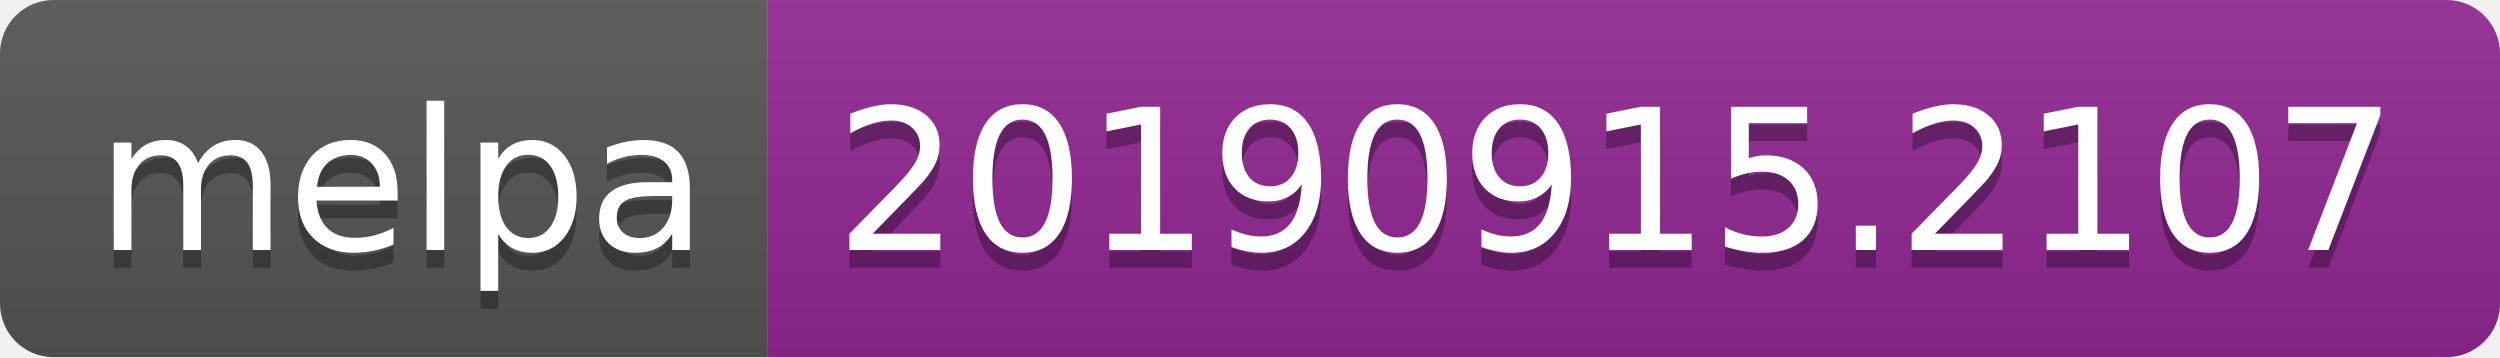
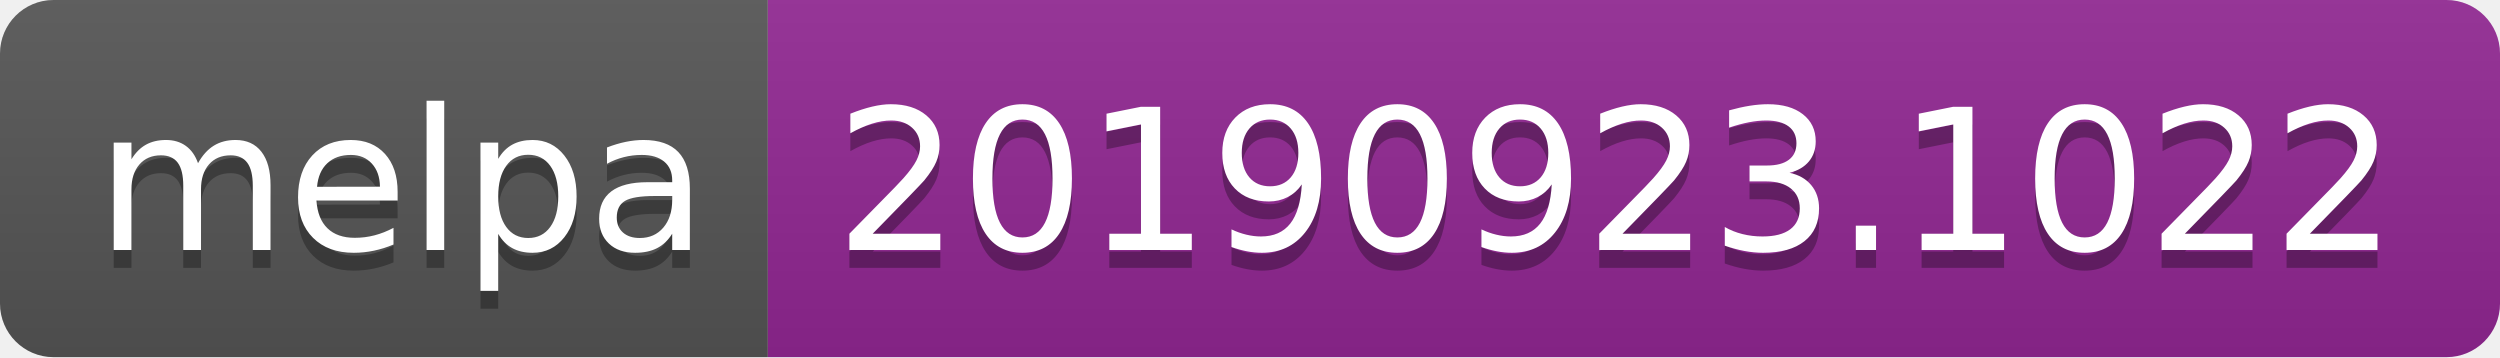
<svg xmlns="http://www.w3.org/2000/svg" width="140" height="20">
  <linearGradient id="b" x2="0" y2="100%">
    <stop offset="0" stop-color="#bbb" stop-opacity=".1" />
    <stop offset="1" stop-opacity=".1" />
  </linearGradient>
  <clipPath id="a">
    <rect width="140" height="20" rx="3" fill="#fff" />
  </clipPath>
  <g clip-path="url(#a)">
    <path fill="#555" d="M0 0h43v20H0z" />
    <path fill="#922793" d="M43 0h97v20H43z" />
    <path fill="url(#b)" d="M0 0h140v20H0z" />
  </g>
  <g fill="#fff" text-anchor="middle" font-family="DejaVu Sans,Verdana,Geneva,sans-serif" font-size="110">
    <text x="225" y="150" fill="#010101" fill-opacity=".3" transform="scale(.1)" textLength="330">melpa</text>
    <text x="225" y="140" transform="scale(.1)" textLength="330">melpa</text>
-     <text x="905" y="150" fill="#010101" fill-opacity=".3" transform="scale(.1)" textLength="870">20190915.2107</text>
-     <text x="905" y="140" transform="scale(.1)" textLength="870">20190915.2107</text>
+     <text x="905" y="150" fill="#010101" fill-opacity=".3" transform="scale(.1)" textLength="870">20190923.1022</text>
+     <text x="905" y="140" transform="scale(.1)" textLength="870">20190923.1022</text>
  </g>
</svg>
